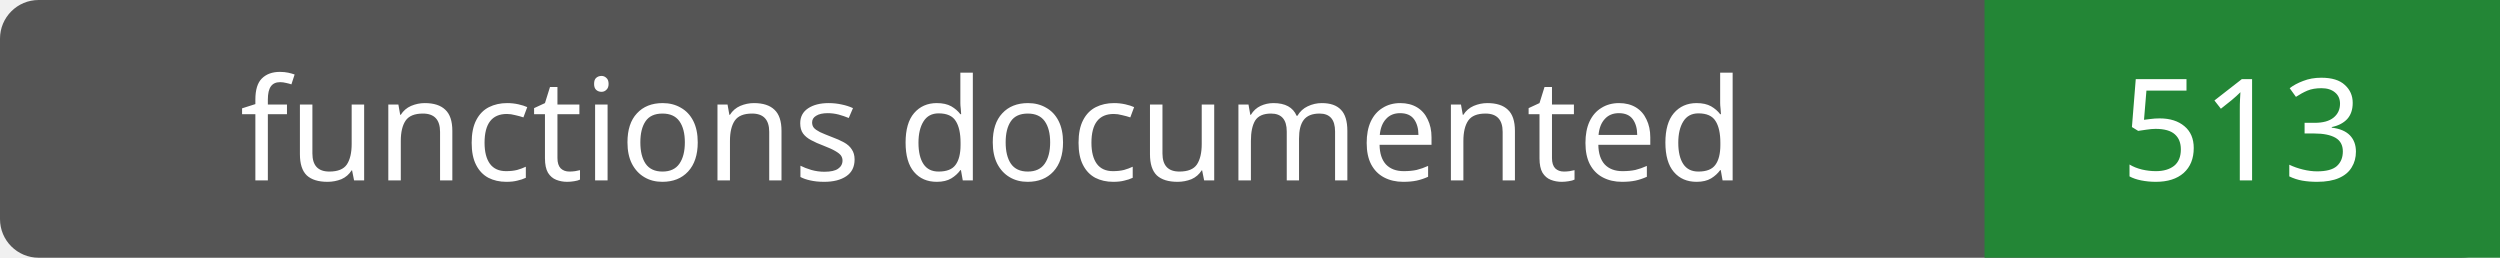
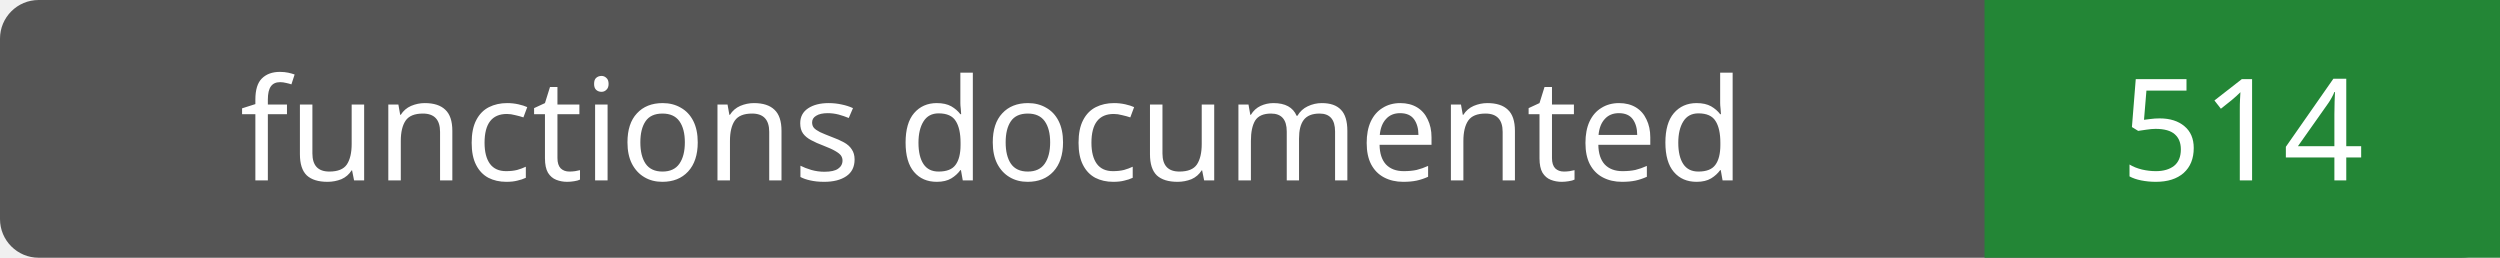
- <svg xmlns="http://www.w3.org/2000/svg" width="194" height="20" role="img" aria-label="functions documented: 513">
+ <svg xmlns="http://www.w3.org/2000/svg" width="194" height="20" role="img" aria-label="functions documented: 514">
  <rect width="194" height="20" rx="3" fill="#555" />
  <path fill="#238636" d="M154 0h40v20H154z" />
  <g fill="#fff" text-anchor="middle" font-family="Verdana,sans-serif" font-size="11">
    <text x="77.0" y="14">functions documented</text>
-     <text x="174.0" y="14">513</text>
+     <text x="174.0" y="14">514</text>
  </g>
</svg>
